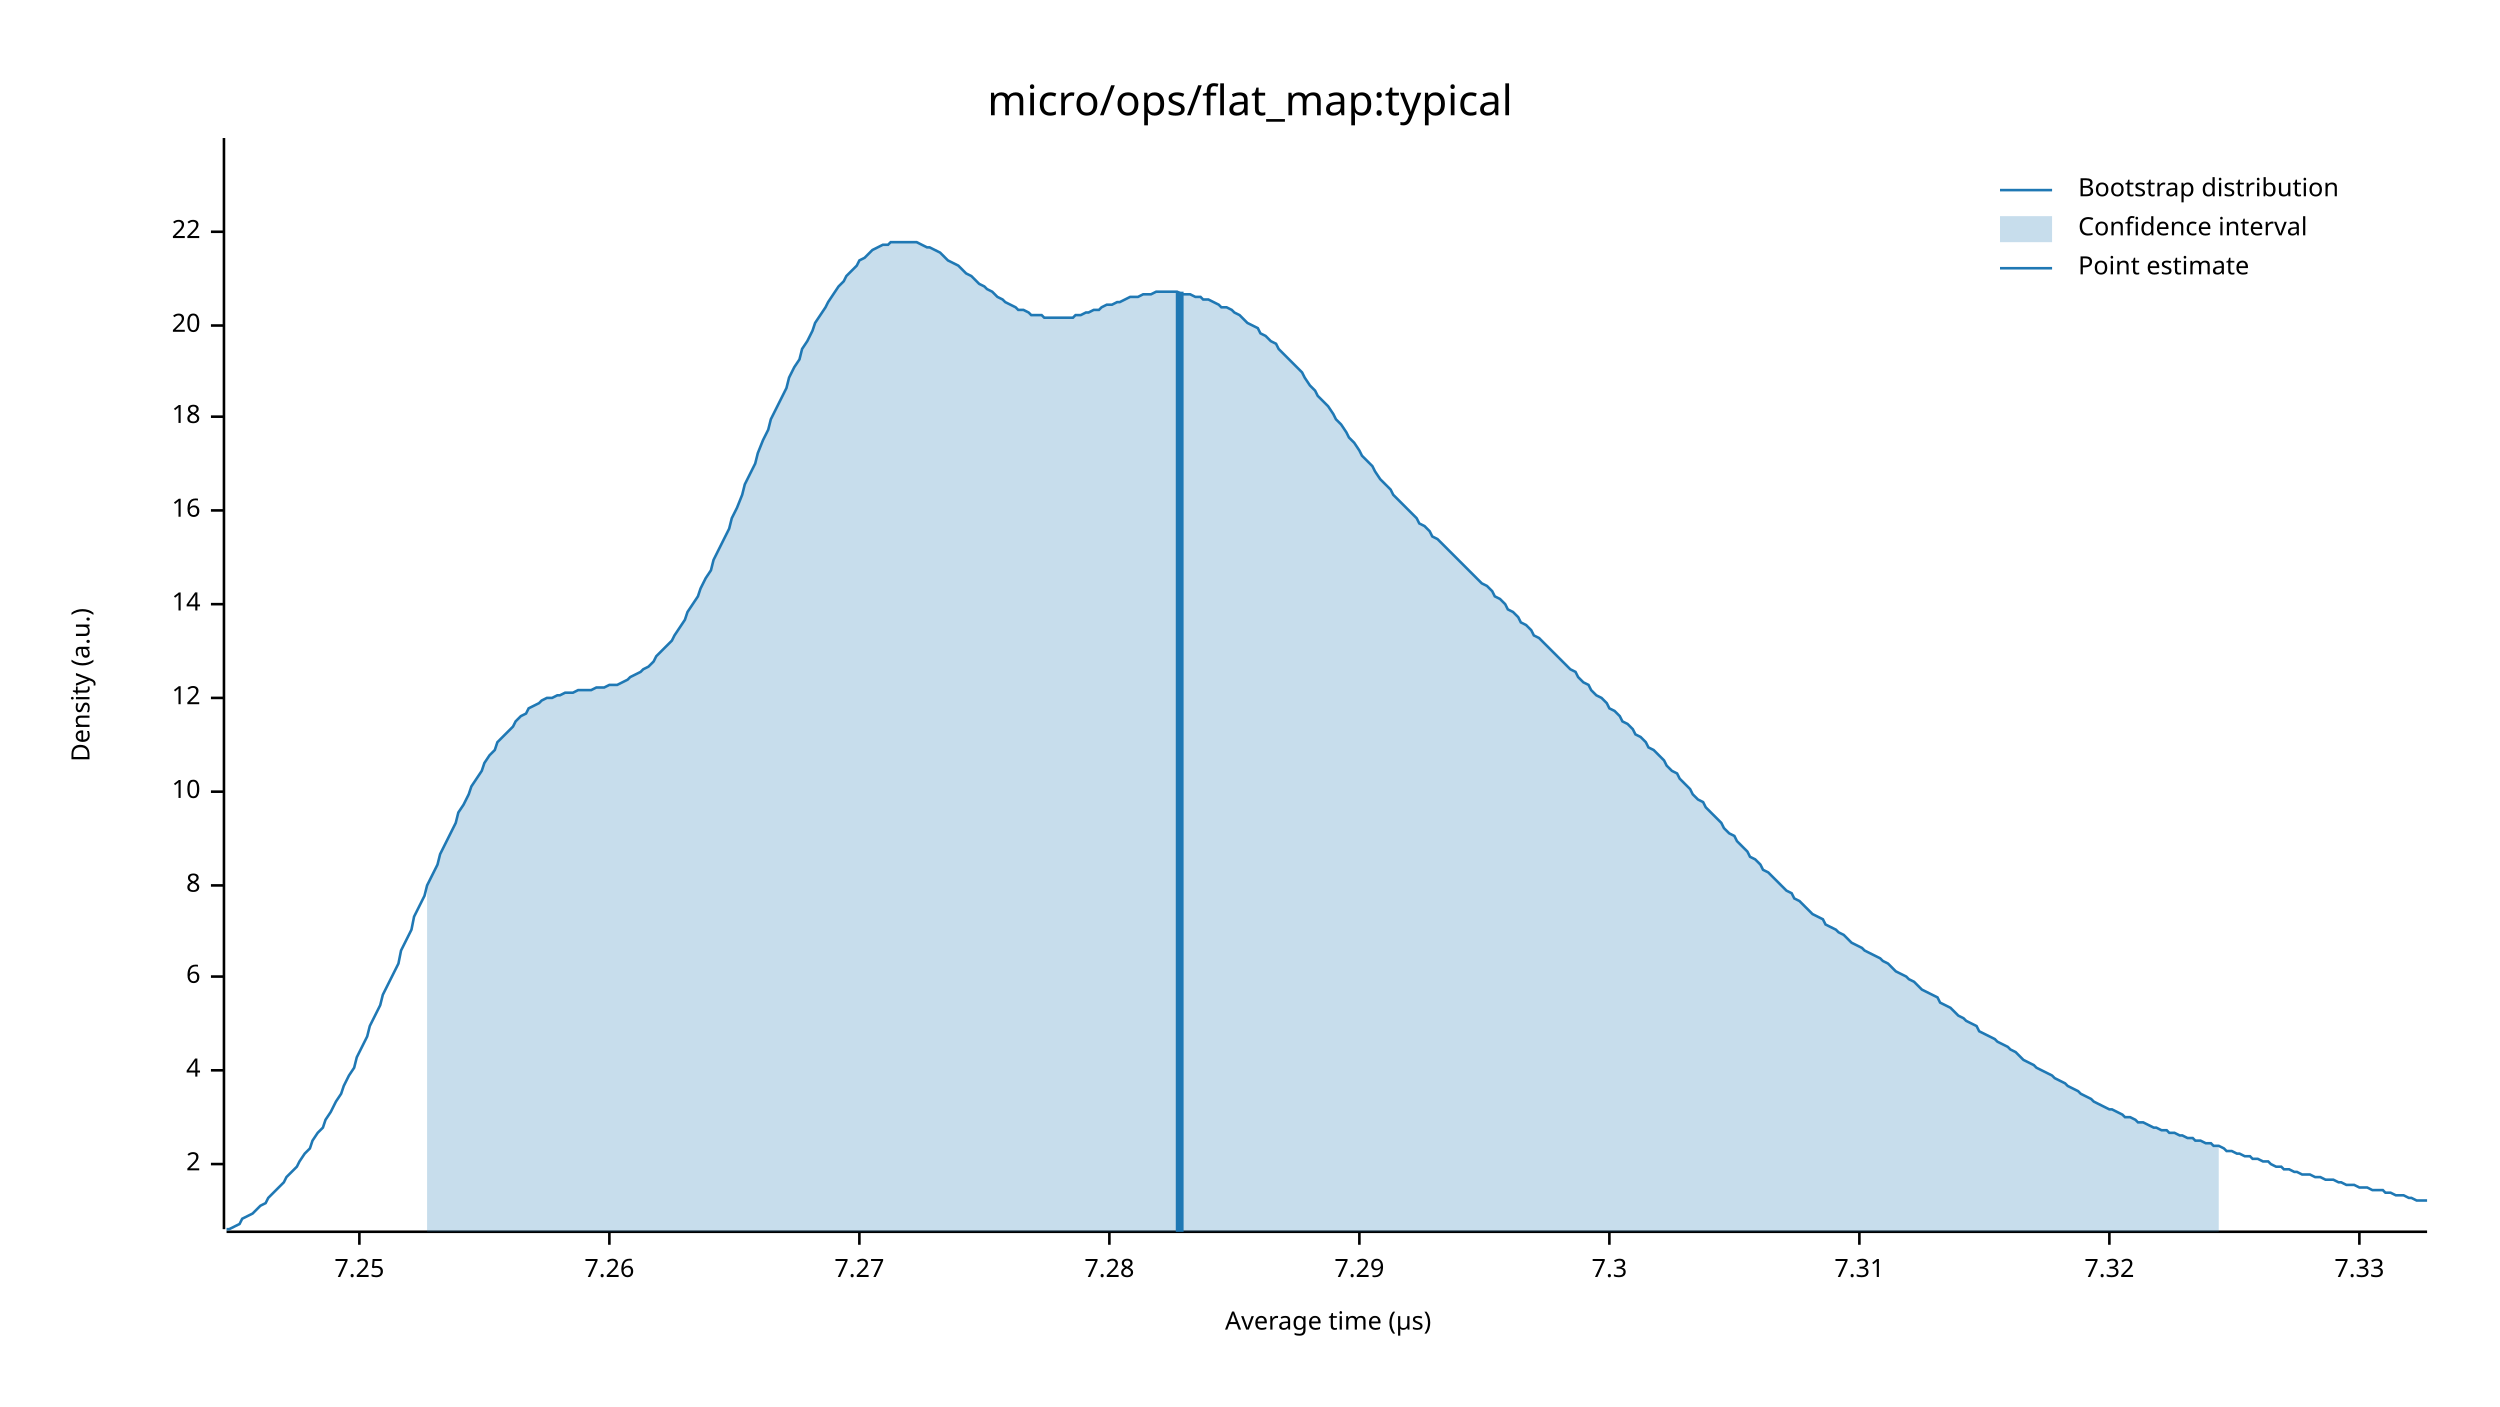
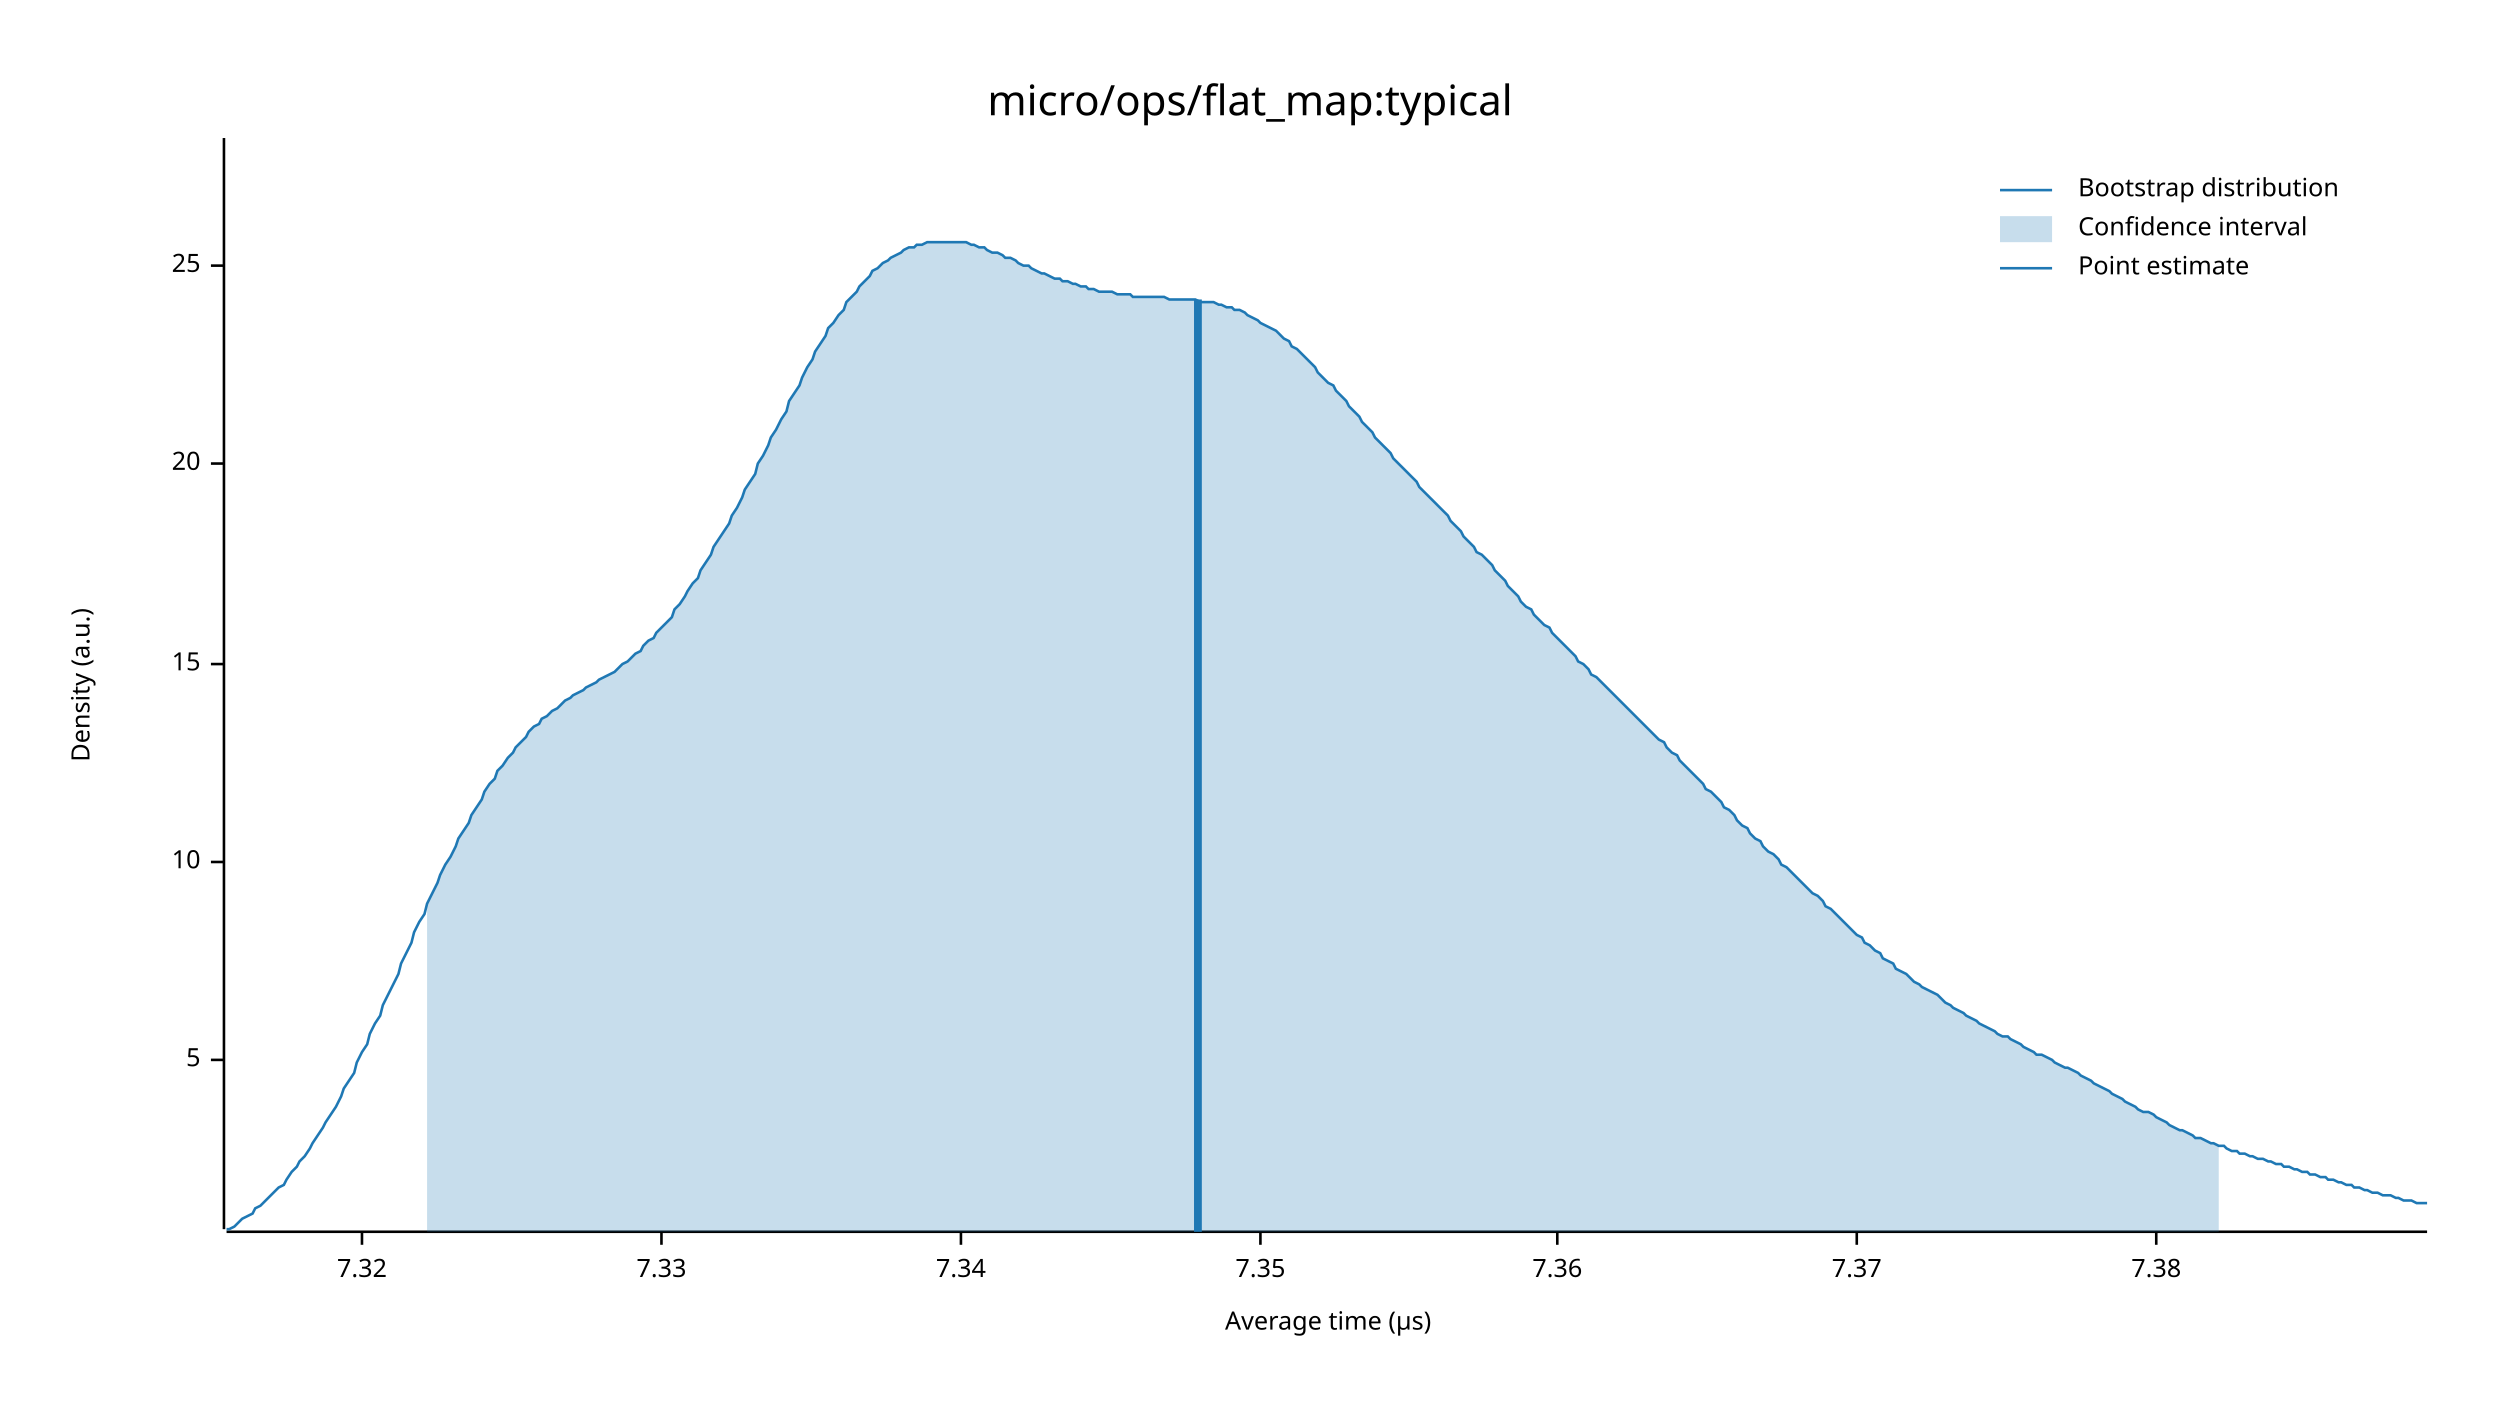
<svg xmlns="http://www.w3.org/2000/svg" width="960" height="540" viewBox="0 0 960 540">
  <text x="480" y="32" dy="0.76em" text-anchor="middle" font-family="sans-serif" font-size="16.129" opacity="1" fill="#000000">
micro/ops/flat_map:typical
</text>
  <text x="27" y="263" dy="0.76em" text-anchor="middle" font-family="sans-serif" font-size="9.677" opacity="1" fill="#000000" transform="rotate(270, 27, 263)">
Density (a.u.)
</text>
  <text x="510" y="513" dy="-0.5ex" text-anchor="middle" font-family="sans-serif" font-size="9.677" opacity="1" fill="#000000">
Average time (µs)
</text>
  <polyline fill="none" opacity="1" stroke="#000000" stroke-width="1" points="86,53 86,472 " />
-   <text x="77" y="447" dy="0.5ex" text-anchor="end" font-family="sans-serif" font-size="9.677" opacity="1" fill="#000000">
- 2
+   <text x="77" y="407" dy="0.5ex" text-anchor="end" font-family="sans-serif" font-size="9.677" opacity="1" fill="#000000">
+ 5
</text>
-   <polyline fill="none" opacity="1" stroke="#000000" stroke-width="1" points="81,447 86,447 " />
-   <text x="77" y="411" dy="0.5ex" text-anchor="end" font-family="sans-serif" font-size="9.677" opacity="1" fill="#000000">
- 4
- </text>
-   <polyline fill="none" opacity="1" stroke="#000000" stroke-width="1" points="81,411 86,411 " />
-   <text x="77" y="375" dy="0.5ex" text-anchor="end" font-family="sans-serif" font-size="9.677" opacity="1" fill="#000000">
- 6
- </text>
-   <polyline fill="none" opacity="1" stroke="#000000" stroke-width="1" points="81,375 86,375 " />
-   <text x="77" y="340" dy="0.5ex" text-anchor="end" font-family="sans-serif" font-size="9.677" opacity="1" fill="#000000">
- 8
- </text>
-   <polyline fill="none" opacity="1" stroke="#000000" stroke-width="1" points="81,340 86,340 " />
-   <text x="77" y="304" dy="0.5ex" text-anchor="end" font-family="sans-serif" font-size="9.677" opacity="1" fill="#000000">
+   <polyline fill="none" opacity="1" stroke="#000000" stroke-width="1" points="81,407 86,407 " />
+   <text x="77" y="331" dy="0.5ex" text-anchor="end" font-family="sans-serif" font-size="9.677" opacity="1" fill="#000000">
10
</text>
-   <polyline fill="none" opacity="1" stroke="#000000" stroke-width="1" points="81,304 86,304 " />
-   <text x="77" y="268" dy="0.5ex" text-anchor="end" font-family="sans-serif" font-size="9.677" opacity="1" fill="#000000">
- 12
+   <polyline fill="none" opacity="1" stroke="#000000" stroke-width="1" points="81,331 86,331 " />
+   <text x="77" y="255" dy="0.5ex" text-anchor="end" font-family="sans-serif" font-size="9.677" opacity="1" fill="#000000">
+ 15
</text>
-   <polyline fill="none" opacity="1" stroke="#000000" stroke-width="1" points="81,268 86,268 " />
-   <text x="77" y="232" dy="0.5ex" text-anchor="end" font-family="sans-serif" font-size="9.677" opacity="1" fill="#000000">
- 14
- </text>
-   <polyline fill="none" opacity="1" stroke="#000000" stroke-width="1" points="81,232 86,232 " />
-   <text x="77" y="196" dy="0.5ex" text-anchor="end" font-family="sans-serif" font-size="9.677" opacity="1" fill="#000000">
- 16
- </text>
-   <polyline fill="none" opacity="1" stroke="#000000" stroke-width="1" points="81,196 86,196 " />
-   <text x="77" y="160" dy="0.5ex" text-anchor="end" font-family="sans-serif" font-size="9.677" opacity="1" fill="#000000">
- 18
- </text>
-   <polyline fill="none" opacity="1" stroke="#000000" stroke-width="1" points="81,160 86,160 " />
-   <text x="77" y="125" dy="0.5ex" text-anchor="end" font-family="sans-serif" font-size="9.677" opacity="1" fill="#000000">
+   <polyline fill="none" opacity="1" stroke="#000000" stroke-width="1" points="81,255 86,255 " />
+   <text x="77" y="178" dy="0.5ex" text-anchor="end" font-family="sans-serif" font-size="9.677" opacity="1" fill="#000000">
20
</text>
-   <polyline fill="none" opacity="1" stroke="#000000" stroke-width="1" points="81,125 86,125 " />
-   <text x="77" y="89" dy="0.5ex" text-anchor="end" font-family="sans-serif" font-size="9.677" opacity="1" fill="#000000">
- 22
+   <polyline fill="none" opacity="1" stroke="#000000" stroke-width="1" points="81,178 86,178 " />
+   <text x="77" y="102" dy="0.5ex" text-anchor="end" font-family="sans-serif" font-size="9.677" opacity="1" fill="#000000">
+ 25
</text>
-   <polyline fill="none" opacity="1" stroke="#000000" stroke-width="1" points="81,89 86,89 " />
+   <polyline fill="none" opacity="1" stroke="#000000" stroke-width="1" points="81,102 86,102 " />
  <polyline fill="none" opacity="1" stroke="#000000" stroke-width="1" points="87,473 932,473 " />
-   <text x="138" y="483" dy="0.76em" text-anchor="middle" font-family="sans-serif" font-size="9.677" opacity="1" fill="#000000">
- 7.25
- </text>
-   <polyline fill="none" opacity="1" stroke="#000000" stroke-width="1" points="138,473 138,478 " />
-   <text x="234" y="483" dy="0.76em" text-anchor="middle" font-family="sans-serif" font-size="9.677" opacity="1" fill="#000000">
- 7.26
- </text>
-   <polyline fill="none" opacity="1" stroke="#000000" stroke-width="1" points="234,473 234,478 " />
-   <text x="330" y="483" dy="0.76em" text-anchor="middle" font-family="sans-serif" font-size="9.677" opacity="1" fill="#000000">
- 7.27
- </text>
-   <polyline fill="none" opacity="1" stroke="#000000" stroke-width="1" points="330,473 330,478 " />
-   <text x="426" y="483" dy="0.76em" text-anchor="middle" font-family="sans-serif" font-size="9.677" opacity="1" fill="#000000">
- 7.28
- </text>
-   <polyline fill="none" opacity="1" stroke="#000000" stroke-width="1" points="426,473 426,478 " />
-   <text x="522" y="483" dy="0.76em" text-anchor="middle" font-family="sans-serif" font-size="9.677" opacity="1" fill="#000000">
- 7.29
- </text>
-   <polyline fill="none" opacity="1" stroke="#000000" stroke-width="1" points="522,473 522,478 " />
-   <text x="618" y="483" dy="0.76em" text-anchor="middle" font-family="sans-serif" font-size="9.677" opacity="1" fill="#000000">
- 7.3
- </text>
-   <polyline fill="none" opacity="1" stroke="#000000" stroke-width="1" points="618,473 618,478 " />
-   <text x="714" y="483" dy="0.76em" text-anchor="middle" font-family="sans-serif" font-size="9.677" opacity="1" fill="#000000">
- 7.31
- </text>
-   <polyline fill="none" opacity="1" stroke="#000000" stroke-width="1" points="714,473 714,478 " />
-   <text x="810" y="483" dy="0.76em" text-anchor="middle" font-family="sans-serif" font-size="9.677" opacity="1" fill="#000000">
+   <text x="139" y="483" dy="0.76em" text-anchor="middle" font-family="sans-serif" font-size="9.677" opacity="1" fill="#000000">
7.32
</text>
-   <polyline fill="none" opacity="1" stroke="#000000" stroke-width="1" points="810,473 810,478 " />
-   <text x="906" y="483" dy="0.76em" text-anchor="middle" font-family="sans-serif" font-size="9.677" opacity="1" fill="#000000">
+   <polyline fill="none" opacity="1" stroke="#000000" stroke-width="1" points="139,473 139,478 " />
+   <text x="254" y="483" dy="0.76em" text-anchor="middle" font-family="sans-serif" font-size="9.677" opacity="1" fill="#000000">
7.33
</text>
-   <polyline fill="none" opacity="1" stroke="#000000" stroke-width="1" points="906,473 906,478 " />
-   <polyline fill="none" opacity="1" stroke="#1F78B4" stroke-width="1" points="87,472 88,472 90,471 92,470 93,468 95,467 97,466 98,465 100,463 102,462 103,460 105,458 107,456 109,454 110,452 112,450 114,448 115,446 117,443 119,441 120,438 122,435 124,433 125,430 127,427 129,423 131,420 132,417 134,413 136,410 137,406 139,402 141,398 142,394 144,390 146,386 147,382 149,378 151,374 153,370 154,365 156,361 158,357 159,352 161,348 163,344 164,340 166,336 168,332 169,328 171,324 173,320 175,316 176,312 178,309 180,305 181,302 183,299 185,296 186,293 188,290 190,288 191,285 193,283 195,281 197,279 198,277 200,275 202,274 203,272 205,271 207,270 208,269 210,268 212,268 214,267 215,267 217,266 219,266 220,266 222,265 224,265 225,265 227,265 229,264 230,264 232,264 234,263 236,263 237,263 239,262 241,261 242,260 244,259 246,258 247,257 249,256 251,254 252,252 254,250 256,248 258,246 259,244 261,241 263,238 264,235 266,232 268,229 269,226 271,222 273,219 274,215 276,211 278,207 280,203 281,199 283,195 285,190 286,186 288,182 290,178 291,174 293,169 295,165 296,161 298,157 300,153 302,149 303,145 305,141 307,138 308,134 310,131 312,127 313,124 315,121 317,118 318,116 320,113 322,110 324,108 325,106 327,104 329,102 330,100 332,99 334,97 335,96 337,95 339,94 341,94 342,93 344,93 346,93 347,93 349,93 351,93 352,93 354,94 356,95 357,95 359,96 361,97 363,99 364,100 366,101 368,102 369,103 371,105 373,106 374,107 376,109 378,110 379,111 381,112 383,114 385,115 386,116 388,117 390,118 391,119 393,119 395,120 396,121 398,121 400,121 401,122 403,122 405,122 407,122 408,122 410,122 412,122 413,121 415,121 417,120 418,120 420,119 422,119 423,118 425,117 427,117 429,116 430,116 432,115 434,114 435,114 437,114 439,113 440,113 442,113 444,112 445,112 447,112 449,112 451,112 452,112 454,113 456,113 457,113 459,114 461,114 462,115 464,115 466,116 468,117 469,118 471,118 473,119 474,120 476,121 478,123 479,124 481,125 483,126 484,128 486,129 488,131 490,132 491,134 493,136 495,138 496,139 498,141 500,143 501,145 503,148 505,150 506,152 508,154 510,156 512,159 513,161 515,163 517,166 518,168 520,170 522,173 523,175 525,177 527,179 528,181 530,184 532,186 534,188 535,190 537,192 539,194 540,195 542,197 544,199 545,201 547,202 549,204 550,206 552,207 554,209 556,211 557,212 559,214 561,216 562,217 564,219 566,221 567,222 569,224 571,225 573,227 574,229 576,230 578,232 579,234 581,235 583,237 584,239 586,240 588,242 589,244 591,245 593,247 595,249 596,250 598,252 600,254 601,255 603,257 605,258 606,260 608,262 610,263 611,265 613,267 615,268 617,270 618,272 620,273 622,275 623,277 625,278 627,280 628,282 630,283 632,285 633,287 635,288 637,290 639,292 640,294 642,296 644,297 645,299 647,301 649,303 650,305 652,307 654,308 655,310 657,312 659,314 661,316 662,318 664,320 666,321 667,323 669,325 671,327 672,329 674,330 676,332 677,334 679,335 681,337 683,339 684,340 686,342 688,343 689,345 691,346 693,348 694,349 696,351 698,352 700,353 701,355 703,356 705,357 706,358 708,359 710,361 711,362 713,363 715,364 716,365 718,366 720,367 722,368 723,369 725,370 727,372 728,373 730,374 732,375 733,376 735,377 737,379 738,380 740,381 742,382 744,383 745,385 747,386 749,387 750,388 752,390 754,391 755,392 757,393 759,394 760,396 762,397 764,398 766,399 767,400 769,401 771,402 772,403 774,404 776,406 777,407 779,408 781,409 782,410 784,411 786,412 788,413 789,414 791,415 793,416 794,417 796,418 798,419 799,420 801,421 803,422 804,423 806,424 808,425 810,426 811,426 813,427 815,428 816,429 818,429 820,430 821,431 823,431 825,432 827,433 828,433 830,434 832,434 833,435 835,435 837,436 838,436 840,437 842,437 843,438 845,438 847,439 849,439 850,440 852,440 854,441 855,442 857,442 859,443 860,443 862,444 864,444 865,445 867,445 869,446 871,446 872,447 874,448 876,448 877,449 879,449 881,450 882,450 884,451 886,451 887,451 889,452 891,452 893,453 894,453 896,453 898,454 899,454 901,455 903,455 904,455 906,456 908,456 909,456 911,457 913,457 915,457 916,458 918,458 920,459 921,459 923,459 925,460 926,460 928,461 930,461 932,461 " />
-   <polygon opacity="0.25" fill="#1F78B4" points="164,340 166,336 168,332 169,328 171,324 173,320 175,316 176,312 178,309 180,305 181,302 183,299 185,296 186,293 188,290 190,288 191,285 193,283 195,281 197,279 198,277 200,275 202,274 203,272 205,271 207,270 208,269 210,268 212,268 214,267 215,267 217,266 219,266 220,266 222,265 224,265 225,265 227,265 229,264 230,264 232,264 234,263 236,263 237,263 239,262 241,261 242,260 244,259 246,258 247,257 249,256 251,254 252,252 254,250 256,248 258,246 259,244 261,241 263,238 264,235 266,232 268,229 269,226 271,222 273,219 274,215 276,211 278,207 280,203 281,199 283,195 285,190 286,186 288,182 290,178 291,174 293,169 295,165 296,161 298,157 300,153 302,149 303,145 305,141 307,138 308,134 310,131 312,127 313,124 315,121 317,118 318,116 320,113 322,110 324,108 325,106 327,104 329,102 330,100 332,99 334,97 335,96 337,95 339,94 341,94 342,93 344,93 346,93 347,93 349,93 351,93 352,93 354,94 356,95 357,95 359,96 361,97 363,99 364,100 366,101 368,102 369,103 371,105 373,106 374,107 376,109 378,110 379,111 381,112 383,114 385,115 386,116 388,117 390,118 391,119 393,119 395,120 396,121 398,121 400,121 401,122 403,122 405,122 407,122 408,122 410,122 412,122 413,121 415,121 417,120 418,120 420,119 422,119 423,118 425,117 427,117 429,116 430,116 432,115 434,114 435,114 437,114 439,113 440,113 442,113 444,112 445,112 447,112 449,112 451,112 452,112 454,113 456,113 457,113 459,114 461,114 462,115 464,115 466,116 468,117 469,118 471,118 473,119 474,120 476,121 478,123 479,124 481,125 483,126 484,128 486,129 488,131 490,132 491,134 493,136 495,138 496,139 498,141 500,143 501,145 503,148 505,150 506,152 508,154 510,156 512,159 513,161 515,163 517,166 518,168 520,170 522,173 523,175 525,177 527,179 528,181 530,184 532,186 534,188 535,190 537,192 539,194 540,195 542,197 544,199 545,201 547,202 549,204 550,206 552,207 554,209 556,211 557,212 559,214 561,216 562,217 564,219 566,221 567,222 569,224 571,225 573,227 574,229 576,230 578,232 579,234 581,235 583,237 584,239 586,240 588,242 589,244 591,245 593,247 595,249 596,250 598,252 600,254 601,255 603,257 605,258 606,260 608,262 610,263 611,265 613,267 615,268 617,270 618,272 620,273 622,275 623,277 625,278 627,280 628,282 630,283 632,285 633,287 635,288 637,290 639,292 640,294 642,296 644,297 645,299 647,301 649,303 650,305 652,307 654,308 655,310 657,312 659,314 661,316 662,318 664,320 666,321 667,323 669,325 671,327 672,329 674,330 676,332 677,334 679,335 681,337 683,339 684,340 686,342 688,343 689,345 691,346 693,348 694,349 696,351 698,352 700,353 701,355 703,356 705,357 706,358 708,359 710,361 711,362 713,363 715,364 716,365 718,366 720,367 722,368 723,369 725,370 727,372 728,373 730,374 732,375 733,376 735,377 737,379 738,380 740,381 742,382 744,383 745,385 747,386 749,387 750,388 752,390 754,391 755,392 757,393 759,394 760,396 762,397 764,398 766,399 767,400 769,401 771,402 772,403 774,404 776,406 777,407 779,408 781,409 782,410 784,411 786,412 788,413 789,414 791,415 793,416 794,417 796,418 798,419 799,420 801,421 803,422 804,423 806,424 808,425 810,426 811,426 813,427 815,428 816,429 818,429 820,430 821,431 823,431 825,432 827,433 828,433 830,434 832,434 833,435 835,435 837,436 838,436 840,437 842,437 843,438 845,438 847,439 849,439 850,440 852,440 852,473 164,473 " />
-   <polyline fill="none" opacity="1" stroke="#1F78B4" stroke-width="3" points="453,473 453,112 " />
+   <polyline fill="none" opacity="1" stroke="#000000" stroke-width="1" points="254,473 254,478 " />
+   <text x="369" y="483" dy="0.76em" text-anchor="middle" font-family="sans-serif" font-size="9.677" opacity="1" fill="#000000">
+ 7.34
+ </text>
+   <polyline fill="none" opacity="1" stroke="#000000" stroke-width="1" points="369,473 369,478 " />
+   <text x="484" y="483" dy="0.76em" text-anchor="middle" font-family="sans-serif" font-size="9.677" opacity="1" fill="#000000">
+ 7.35
+ </text>
+   <polyline fill="none" opacity="1" stroke="#000000" stroke-width="1" points="484,473 484,478 " />
+   <text x="598" y="483" dy="0.76em" text-anchor="middle" font-family="sans-serif" font-size="9.677" opacity="1" fill="#000000">
+ 7.36
+ </text>
+   <polyline fill="none" opacity="1" stroke="#000000" stroke-width="1" points="598,473 598,478 " />
+   <text x="713" y="483" dy="0.76em" text-anchor="middle" font-family="sans-serif" font-size="9.677" opacity="1" fill="#000000">
+ 7.37
+ </text>
+   <polyline fill="none" opacity="1" stroke="#000000" stroke-width="1" points="713,473 713,478 " />
+   <text x="828" y="483" dy="0.76em" text-anchor="middle" font-family="sans-serif" font-size="9.677" opacity="1" fill="#000000">
+ 7.38
+ </text>
+   <polyline fill="none" opacity="1" stroke="#000000" stroke-width="1" points="828,473 828,478 " />
+   <polyline fill="none" opacity="1" stroke="#1F78B4" stroke-width="1" points="87,472 88,472 90,471 92,469 93,468 95,467 97,466 98,464 100,463 102,461 103,460 105,458 107,456 109,455 110,453 112,450 114,448 115,446 117,444 119,441 120,439 122,436 124,433 125,431 127,428 129,425 131,421 132,418 134,415 136,412 137,408 139,404 141,401 142,397 144,393 146,390 147,386 149,382 151,378 153,374 154,370 156,366 158,362 159,358 161,354 163,351 164,347 166,343 168,339 169,336 171,332 173,329 175,325 176,322 178,319 180,316 181,313 183,310 185,307 186,304 188,301 190,299 191,296 193,294 195,291 197,289 198,287 200,285 202,283 203,281 205,279 207,278 208,276 210,275 212,273 214,272 215,271 217,269 219,268 220,267 222,266 224,265 225,264 227,263 229,262 230,261 232,260 234,259 236,258 237,257 239,255 241,254 242,253 244,251 246,250 247,248 249,246 251,245 252,243 254,241 256,239 258,237 259,234 261,232 263,229 264,227 266,224 268,222 269,219 271,216 273,213 274,210 276,207 278,204 280,201 281,198 283,195 285,191 286,188 288,185 290,182 291,178 293,175 295,171 296,168 298,165 300,161 302,158 303,154 305,151 307,148 308,145 310,141 312,138 313,135 315,132 317,129 318,126 320,124 322,121 324,119 325,116 327,114 329,112 330,110 332,108 334,106 335,104 337,103 339,101 341,100 342,99 344,98 346,97 347,96 349,95 351,95 352,94 354,94 356,93 357,93 359,93 361,93 363,93 364,93 366,93 368,93 369,93 371,93 373,94 374,94 376,95 378,95 379,96 381,97 383,97 385,98 386,99 388,99 390,100 391,101 393,102 395,102 396,103 398,104 400,105 401,105 403,106 405,107 407,107 408,108 410,108 412,109 413,109 415,110 417,110 418,111 420,111 422,112 423,112 425,112 427,112 429,113 430,113 432,113 434,113 435,114 437,114 439,114 440,114 442,114 444,114 445,114 447,114 449,115 451,115 452,115 454,115 456,115 457,115 459,115 461,116 462,116 464,116 466,116 468,117 469,117 471,118 473,118 474,119 476,119 478,120 479,121 481,122 483,123 484,124 486,125 488,126 490,127 491,128 493,130 495,131 496,133 498,134 500,136 501,137 503,139 505,141 506,143 508,145 510,147 512,148 513,150 515,152 517,154 518,156 520,158 522,160 523,162 525,164 527,166 528,168 530,170 532,172 534,174 535,176 537,178 539,180 540,181 542,183 544,185 545,187 547,189 549,191 550,192 552,194 554,196 556,198 557,200 559,202 561,204 562,206 564,208 566,210 567,212 569,213 571,215 573,217 574,219 576,221 578,223 579,225 581,227 583,229 584,231 586,233 588,234 589,236 591,238 593,240 595,241 596,243 598,245 600,247 601,248 603,250 605,252 606,254 608,255 610,257 611,259 613,260 615,262 617,264 618,265 620,267 622,269 623,270 625,272 627,274 628,275 630,277 632,279 633,280 635,282 637,284 639,285 640,287 642,289 644,290 645,292 647,294 649,296 650,297 652,299 654,301 655,303 657,304 659,306 661,308 662,310 664,311 666,313 667,315 669,317 671,318 672,320 674,322 676,323 677,325 679,327 681,328 683,330 684,332 686,333 688,335 689,336 691,338 693,340 694,341 696,343 698,344 700,346 701,348 703,349 705,351 706,352 708,354 710,356 711,357 713,359 715,360 716,362 718,363 720,365 722,366 723,368 725,369 727,370 728,372 730,373 732,374 733,375 735,377 737,378 738,379 740,380 742,381 744,382 745,383 747,385 749,386 750,387 752,388 754,389 755,390 757,391 759,392 760,393 762,394 764,395 766,396 767,397 769,398 771,398 772,399 774,400 776,401 777,402 779,403 781,404 782,405 784,405 786,406 788,407 789,408 791,409 793,410 794,410 796,411 798,412 799,413 801,414 803,415 804,416 806,417 808,418 810,419 811,420 813,421 815,422 816,423 818,424 820,425 821,426 823,427 825,427 827,428 828,429 830,430 832,431 833,432 835,433 837,434 838,434 840,435 842,436 843,437 845,437 847,438 849,439 850,439 852,440 854,440 855,441 857,442 859,442 860,443 862,443 864,444 865,444 867,445 869,445 871,446 872,446 874,447 876,447 877,448 879,448 881,449 882,449 884,450 886,450 887,451 889,451 891,452 893,452 894,453 896,453 898,454 899,454 901,455 903,455 904,456 906,456 908,457 909,457 911,458 913,458 915,459 916,459 918,459 920,460 921,460 923,461 925,461 926,461 928,462 930,462 932,462 " />
+   <polygon opacity="0.25" fill="#1F78B4" points="164,347 166,343 168,339 169,336 171,332 173,329 175,325 176,322 178,319 180,316 181,313 183,310 185,307 186,304 188,301 190,299 191,296 193,294 195,291 197,289 198,287 200,285 202,283 203,281 205,279 207,278 208,276 210,275 212,273 214,272 215,271 217,269 219,268 220,267 222,266 224,265 225,264 227,263 229,262 230,261 232,260 234,259 236,258 237,257 239,255 241,254 242,253 244,251 246,250 247,248 249,246 251,245 252,243 254,241 256,239 258,237 259,234 261,232 263,229 264,227 266,224 268,222 269,219 271,216 273,213 274,210 276,207 278,204 280,201 281,198 283,195 285,191 286,188 288,185 290,182 291,178 293,175 295,171 296,168 298,165 300,161 302,158 303,154 305,151 307,148 308,145 310,141 312,138 313,135 315,132 317,129 318,126 320,124 322,121 324,119 325,116 327,114 329,112 330,110 332,108 334,106 335,104 337,103 339,101 341,100 342,99 344,98 346,97 347,96 349,95 351,95 352,94 354,94 356,93 357,93 359,93 361,93 363,93 364,93 366,93 368,93 369,93 371,93 373,94 374,94 376,95 378,95 379,96 381,97 383,97 385,98 386,99 388,99 390,100 391,101 393,102 395,102 396,103 398,104 400,105 401,105 403,106 405,107 407,107 408,108 410,108 412,109 413,109 415,110 417,110 418,111 420,111 422,112 423,112 425,112 427,112 429,113 430,113 432,113 434,113 435,114 437,114 439,114 440,114 442,114 444,114 445,114 447,114 449,115 451,115 452,115 454,115 456,115 457,115 459,115 461,116 462,116 464,116 466,116 468,117 469,117 471,118 473,118 474,119 476,119 478,120 479,121 481,122 483,123 484,124 486,125 488,126 490,127 491,128 493,130 495,131 496,133 498,134 500,136 501,137 503,139 505,141 506,143 508,145 510,147 512,148 513,150 515,152 517,154 518,156 520,158 522,160 523,162 525,164 527,166 528,168 530,170 532,172 534,174 535,176 537,178 539,180 540,181 542,183 544,185 545,187 547,189 549,191 550,192 552,194 554,196 556,198 557,200 559,202 561,204 562,206 564,208 566,210 567,212 569,213 571,215 573,217 574,219 576,221 578,223 579,225 581,227 583,229 584,231 586,233 588,234 589,236 591,238 593,240 595,241 596,243 598,245 600,247 601,248 603,250 605,252 606,254 608,255 610,257 611,259 613,260 615,262 617,264 618,265 620,267 622,269 623,270 625,272 627,274 628,275 630,277 632,279 633,280 635,282 637,284 639,285 640,287 642,289 644,290 645,292 647,294 649,296 650,297 652,299 654,301 655,303 657,304 659,306 661,308 662,310 664,311 666,313 667,315 669,317 671,318 672,320 674,322 676,323 677,325 679,327 681,328 683,330 684,332 686,333 688,335 689,336 691,338 693,340 694,341 696,343 698,344 700,346 701,348 703,349 705,351 706,352 708,354 710,356 711,357 713,359 715,360 716,362 718,363 720,365 722,366 723,368 725,369 727,370 728,372 730,373 732,374 733,375 735,377 737,378 738,379 740,380 742,381 744,382 745,383 747,385 749,386 750,387 752,388 754,389 755,390 757,391 759,392 760,393 762,394 764,395 766,396 767,397 769,398 771,398 772,399 774,400 776,401 777,402 779,403 781,404 782,405 784,405 786,406 788,407 789,408 791,409 793,410 794,410 796,411 798,412 799,413 801,414 803,415 804,416 806,417 808,418 810,419 811,420 813,421 815,422 816,423 818,424 820,425 821,426 823,427 825,427 827,428 828,429 830,430 832,431 833,432 835,433 837,434 838,434 840,435 842,436 843,437 845,437 847,438 849,439 850,439 852,440 852,473 164,473 " />
+   <polyline fill="none" opacity="1" stroke="#1F78B4" stroke-width="3" points="460,473 460,115 " />
  <text x="798" y="68" dy="0.76em" text-anchor="start" font-family="sans-serif" font-size="9.677" opacity="1" fill="#000000">
Bootstrap distribution
</text>
  <text x="798" y="83" dy="0.76em" text-anchor="start" font-family="sans-serif" font-size="9.677" opacity="1" fill="#000000">
Confidence interval
</text>
  <text x="798" y="98" dy="0.76em" text-anchor="start" font-family="sans-serif" font-size="9.677" opacity="1" fill="#000000">
Point estimate
</text>
  <polyline fill="none" opacity="1" stroke="#1F78B4" stroke-width="1" points="768,73 788,73 " />
  <rect x="768" y="83" width="20" height="10" opacity="0.25" fill="#1F78B4" stroke="none" />
  <polyline fill="none" opacity="1" stroke="#1F78B4" stroke-width="1" points="768,103 788,103 " />
</svg>
